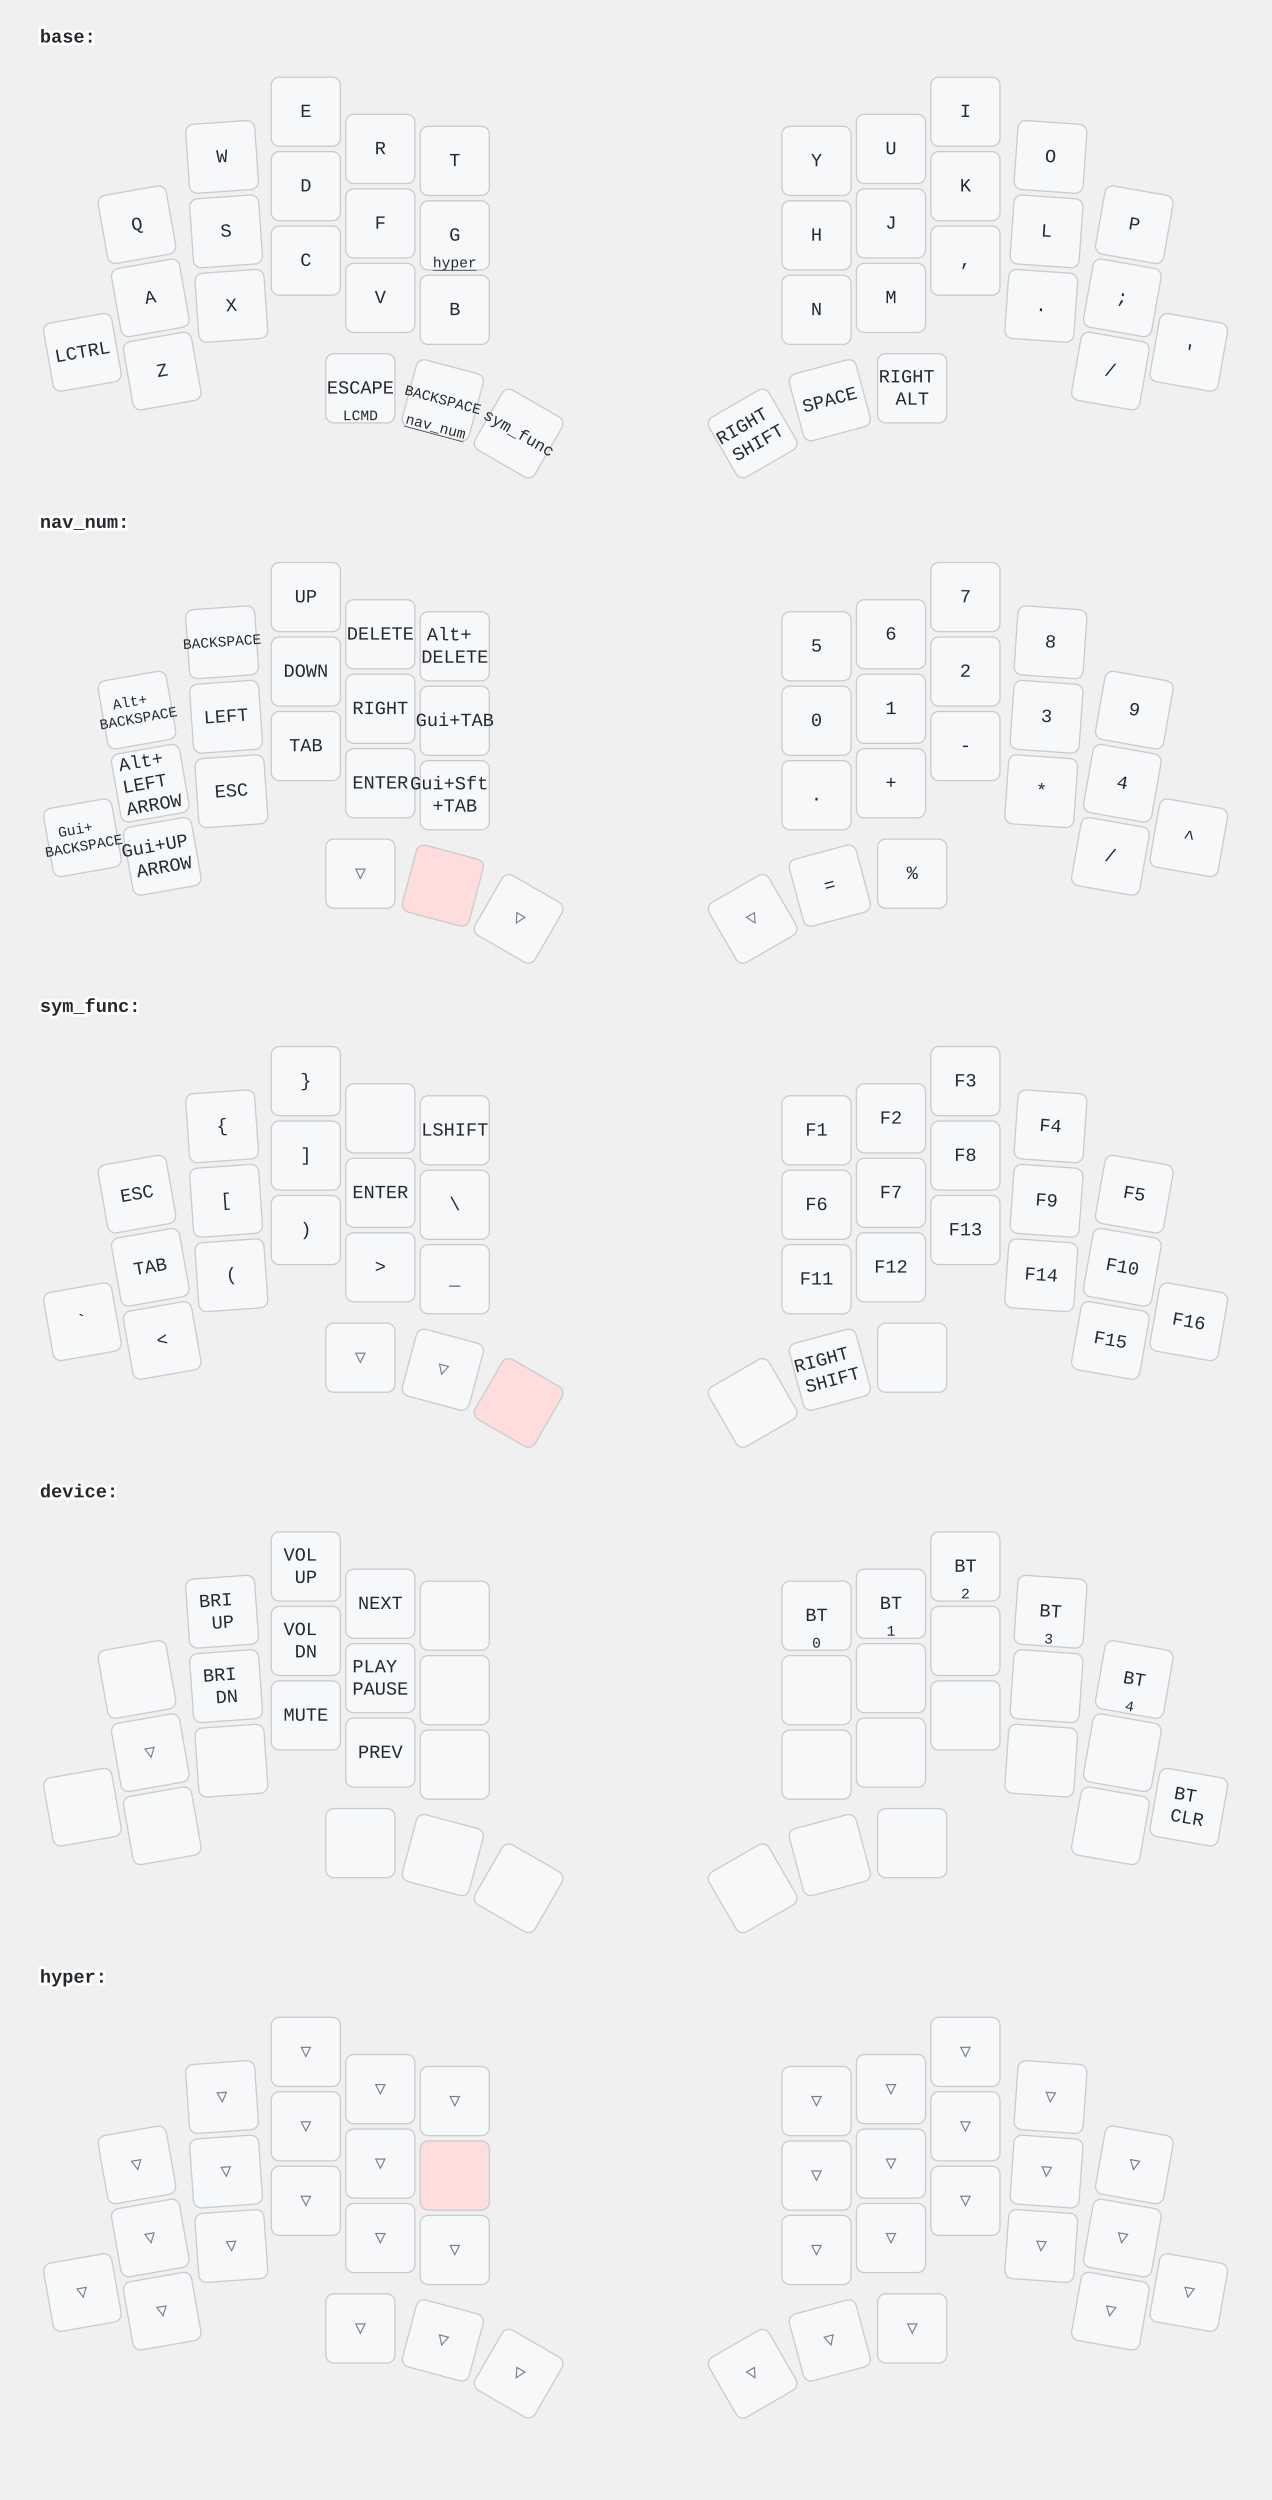
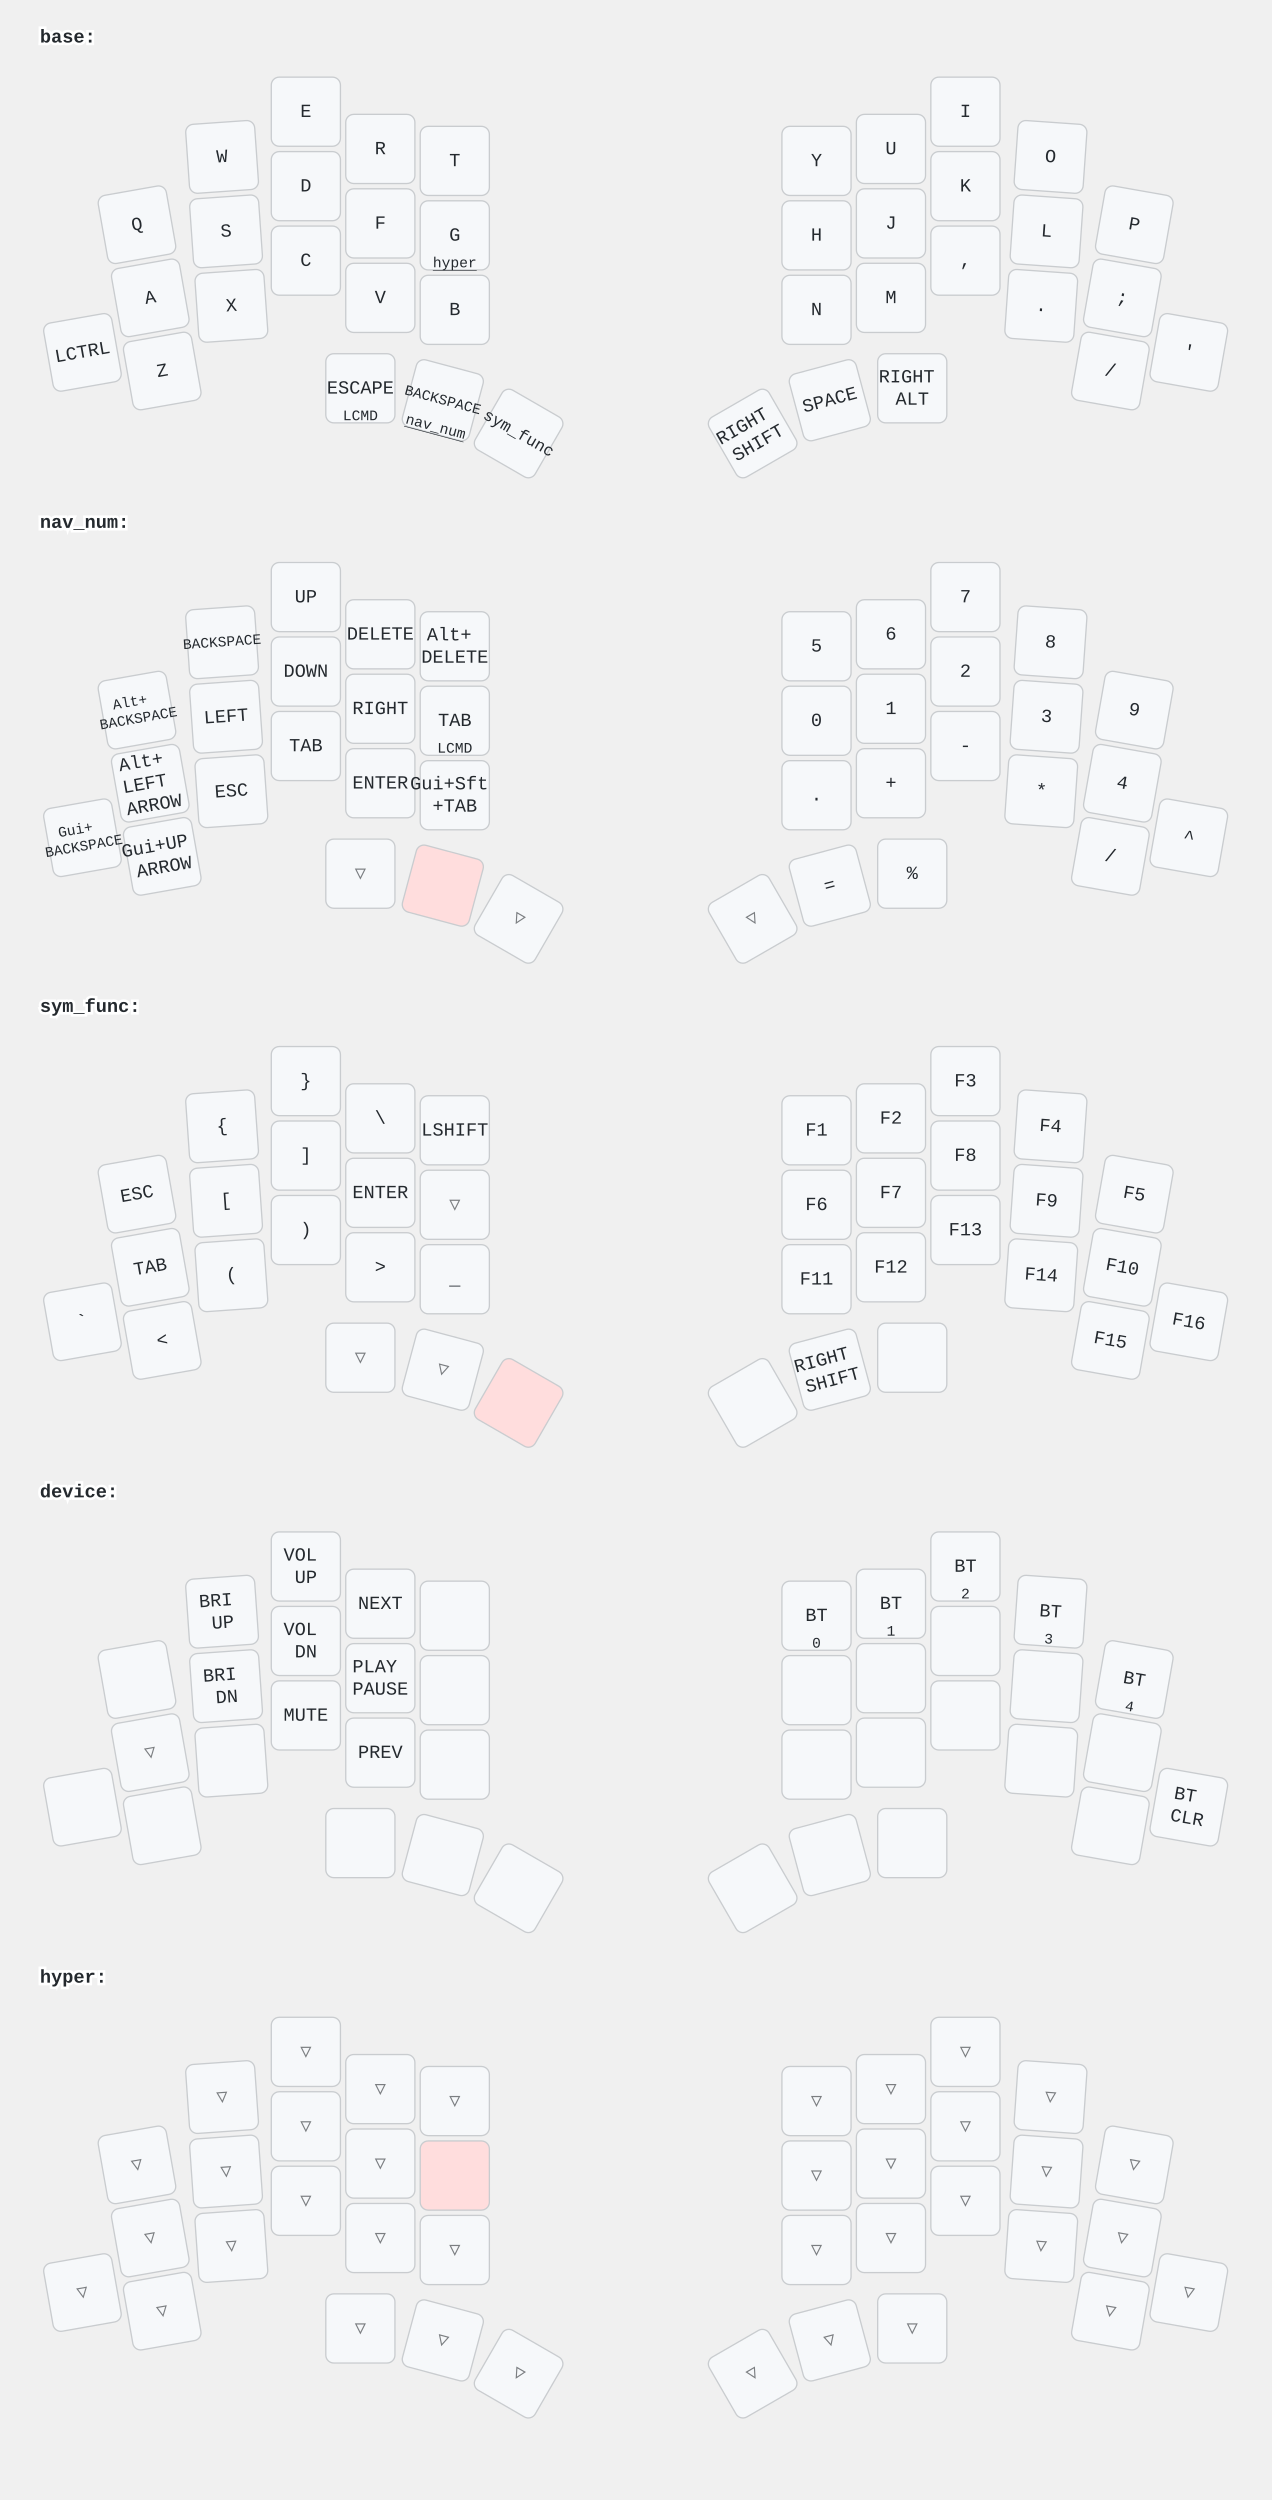
<svg xmlns="http://www.w3.org/2000/svg" width="956" height="1880" viewBox="0 0 956 1880" class="keymap">
  <style>/* inherit to force styles through use tags */
svg path {
    fill: inherit;
}

/* font and background color specifications */
svg.keymap {
    font-family: SFMono-Regular,Consolas,Liberation Mono,Menlo,monospace;
    font-size: 14px;
    font-kerning: normal;
    text-rendering: optimizeLegibility;
    fill: #24292e;
}

/* default key styling */
rect.key {
    fill: #f6f8fa;
}

rect.key, rect.combo {
    stroke: #c9cccf;
    stroke-width: 1;
}

/* default key side styling, only used is draw_key_sides is set */
rect.side {
    filter: brightness(90%);
}

/* color accent for combo boxes */
rect.combo, rect.combo-separate {
    fill: #cdf;
}

/* color accent for held keys */
rect.held, rect.combo.held {
    fill: #fdd;
}

/* color accent for ghost (optional) keys */
rect.ghost, rect.combo.ghost {
    stroke-dasharray: 4, 4;
    stroke-width: 2;
}

text {
    text-anchor: middle;
    dominant-baseline: middle;
}

/* styling for layer labels */
text.label {
    font-weight: bold;
    text-anchor: start;
    stroke: white;
    stroke-width: 4;
    paint-order: stroke;
}

/* styling for optional footer */
text.footer {
    text-anchor: end;
    dominant-baseline: auto;
    stroke: white;
    stroke-width: 4;
    paint-order: stroke;
}

/* styling for combo tap, and key non-tap label text */
text.combo, text.hold, text.shifted, text.left, text.right {
    font-size: 11px;
}

text.hold {
    text-anchor: middle;
    dominant-baseline: auto;
}

text.shifted {
    text-anchor: middle;
    dominant-baseline: hanging;
}

text.left {
    text-anchor: start;
}

text.right {
    text-anchor: end;
}

text.layer-activator {
    text-decoration: underline;
}

/* styling for hold/shifted label text in combo box */
text.combo.hold, text.combo.shifted, text.combo.left, text.combo.right {
    font-size: 8px;
}

/* lighter symbol for transparent keys */
text.trans {
    fill: #7b7e81;
}

/* styling for combo dendrons */
path.combo {
    stroke-width: 1;
    stroke: gray;
    fill: none;
}

/* Start Tabler Icons Cleanup */
/* cannot use height/width with glyphs */
.icon-tabler &gt; path {
    fill: inherit;
    stroke: inherit;
    stroke-width: 2;
}
/* hide tabler's default box */
.icon-tabler &gt; path[stroke="none"][fill="none"] {
    visibility: hidden;
}
/* End Tabler Icons Cleanup */
</style>
  <g transform="translate(30, 0)" class="layer-base">
    <text x="0" y="28" class="label" id="base">base:</text>
    <g transform="translate(0, 56)">
      <g transform="translate(73, 113) rotate(-10.0)" class="key keypos-0">
        <rect rx="6" ry="6" x="-26" y="-26" width="52" height="52" class="key" />
        <text x="0" y="0" class="key tap">Q</text>
      </g>
      <g transform="translate(137, 62) rotate(-4.0)" class="key keypos-1">
        <rect rx="6" ry="6" x="-26" y="-26" width="52" height="52" class="key" />
        <text x="0" y="0" class="key tap">W</text>
      </g>
      <g transform="translate(200, 28)" class="key keypos-2">
        <rect rx="6" ry="6" x="-26" y="-26" width="52" height="52" class="key" />
        <text x="0" y="0" class="key tap">E</text>
      </g>
      <g transform="translate(256, 56)" class="key keypos-3">
        <rect rx="6" ry="6" x="-26" y="-26" width="52" height="52" class="key" />
        <text x="0" y="0" class="key tap">R</text>
      </g>
      <g transform="translate(312, 65)" class="key keypos-4">
        <rect rx="6" ry="6" x="-26" y="-26" width="52" height="52" class="key" />
        <text x="0" y="0" class="key tap">T</text>
      </g>
      <g transform="translate(584, 65)" class="key keypos-5">
        <rect rx="6" ry="6" x="-26" y="-26" width="52" height="52" class="key" />
        <text x="0" y="0" class="key tap">Y</text>
      </g>
      <g transform="translate(640, 56)" class="key keypos-6">
        <rect rx="6" ry="6" x="-26" y="-26" width="52" height="52" class="key" />
        <text x="0" y="0" class="key tap">U</text>
      </g>
      <g transform="translate(696, 28)" class="key keypos-7">
        <rect rx="6" ry="6" x="-26" y="-26" width="52" height="52" class="key" />
        <text x="0" y="0" class="key tap">I</text>
      </g>
      <g transform="translate(760, 62) rotate(4.0)" class="key keypos-8">
        <rect rx="6" ry="6" x="-26" y="-26" width="52" height="52" class="key" />
        <text x="0" y="0" class="key tap">O</text>
      </g>
      <g transform="translate(823, 113) rotate(10.0)" class="key keypos-9">
        <rect rx="6" ry="6" x="-26" y="-26" width="52" height="52" class="key" />
        <text x="0" y="0" class="key tap">P</text>
      </g>
      <g transform="translate(83, 168) rotate(-10.0)" class="key keypos-10">
        <rect rx="6" ry="6" x="-26" y="-26" width="52" height="52" class="key" />
        <text x="0" y="0" class="key tap">A</text>
      </g>
      <g transform="translate(140, 118) rotate(-4.0)" class="key keypos-11">
        <rect rx="6" ry="6" x="-26" y="-26" width="52" height="52" class="key" />
        <text x="0" y="0" class="key tap">S</text>
      </g>
      <g transform="translate(200, 84)" class="key keypos-12">
        <rect rx="6" ry="6" x="-26" y="-26" width="52" height="52" class="key" />
        <text x="0" y="0" class="key tap">D</text>
      </g>
      <g transform="translate(256, 112)" class="key keypos-13">
        <rect rx="6" ry="6" x="-26" y="-26" width="52" height="52" class="key" />
        <text x="0" y="0" class="key tap">F</text>
      </g>
      <g transform="translate(312, 121)" class="key keypos-14">
        <rect rx="6" ry="6" x="-26" y="-26" width="52" height="52" class="key" />
        <text x="0" y="0" class="key tap">G</text>
        <a href="#hyper">
          <text x="0" y="24" class="key hold layer-activator">hyper</text>
        </a>
      </g>
      <g transform="translate(584, 121)" class="key keypos-15">
        <rect rx="6" ry="6" x="-26" y="-26" width="52" height="52" class="key" />
        <text x="0" y="0" class="key tap">H</text>
      </g>
      <g transform="translate(640, 112)" class="key keypos-16">
        <rect rx="6" ry="6" x="-26" y="-26" width="52" height="52" class="key" />
        <text x="0" y="0" class="key tap">J</text>
      </g>
      <g transform="translate(696, 84)" class="key keypos-17">
        <rect rx="6" ry="6" x="-26" y="-26" width="52" height="52" class="key" />
        <text x="0" y="0" class="key tap">K</text>
      </g>
      <g transform="translate(757, 118) rotate(4.0)" class="key keypos-18">
        <rect rx="6" ry="6" x="-26" y="-26" width="52" height="52" class="key" />
        <text x="0" y="0" class="key tap">L</text>
      </g>
      <g transform="translate(814, 168) rotate(10.0)" class="key keypos-19">
        <rect rx="6" ry="6" x="-26" y="-26" width="52" height="52" class="key" />
        <text x="0" y="0" class="key tap">;</text>
      </g>
      <g transform="translate(32, 209) rotate(-10.0)" class="key keypos-20">
        <rect rx="6" ry="6" x="-26" y="-26" width="52" height="52" class="key" />
        <text x="0" y="0" class="key tap">LCTRL</text>
      </g>
      <g transform="translate(92, 223) rotate(-10.0)" class="key keypos-21">
        <rect rx="6" ry="6" x="-26" y="-26" width="52" height="52" class="key" />
        <text x="0" y="0" class="key tap">Z</text>
      </g>
      <g transform="translate(144, 174) rotate(-4.0)" class="key keypos-22">
        <rect rx="6" ry="6" x="-26" y="-26" width="52" height="52" class="key" />
        <text x="0" y="0" class="key tap">X</text>
      </g>
      <g transform="translate(200, 140)" class="key keypos-23">
        <rect rx="6" ry="6" x="-26" y="-26" width="52" height="52" class="key" />
        <text x="0" y="0" class="key tap">C</text>
      </g>
      <g transform="translate(256, 168)" class="key keypos-24">
        <rect rx="6" ry="6" x="-26" y="-26" width="52" height="52" class="key" />
        <text x="0" y="0" class="key tap">V</text>
      </g>
      <g transform="translate(312, 177)" class="key keypos-25">
        <rect rx="6" ry="6" x="-26" y="-26" width="52" height="52" class="key" />
        <text x="0" y="0" class="key tap">B</text>
      </g>
      <g transform="translate(584, 177)" class="key keypos-26">
        <rect rx="6" ry="6" x="-26" y="-26" width="52" height="52" class="key" />
        <text x="0" y="0" class="key tap">N</text>
      </g>
      <g transform="translate(640, 168)" class="key keypos-27">
        <rect rx="6" ry="6" x="-26" y="-26" width="52" height="52" class="key" />
        <text x="0" y="0" class="key tap">M</text>
      </g>
      <g transform="translate(696, 140)" class="key keypos-28">
        <rect rx="6" ry="6" x="-26" y="-26" width="52" height="52" class="key" />
        <text x="0" y="0" class="key tap">,</text>
      </g>
      <g transform="translate(753, 174) rotate(4.0)" class="key keypos-29">
        <rect rx="6" ry="6" x="-26" y="-26" width="52" height="52" class="key" />
        <text x="0" y="0" class="key tap">.</text>
      </g>
      <g transform="translate(805, 223) rotate(10.0)" class="key keypos-30">
        <rect rx="6" ry="6" x="-26" y="-26" width="52" height="52" class="key" />
        <text x="0" y="0" class="key tap">/</text>
      </g>
      <g transform="translate(864, 209) rotate(10.0)" class="key keypos-31">
        <rect rx="6" ry="6" x="-26" y="-26" width="52" height="52" class="key" />
        <text x="0" y="0" class="key tap">'</text>
      </g>
      <g transform="translate(241, 236)" class="key keypos-32">
        <rect rx="6" ry="6" x="-26" y="-26" width="52" height="52" class="key" />
        <text x="0" y="0" class="key tap">ESCAPE</text>
        <text x="0" y="24" class="key hold">LCMD</text>
      </g>
      <g transform="translate(303, 245) rotate(15.0)" class="key keypos-33">
        <rect rx="6" ry="6" x="-26" y="-26" width="52" height="52" class="key" />
        <text x="0" y="0" class="key tap">
          <tspan style="font-size: 78%">BACKSPACE</tspan>
        </text>
        <a href="#nav_num">
          <text x="0" y="24" class="key hold layer-activator">nav_num</text>
        </a>
      </g>
      <g transform="translate(360, 270) rotate(30.0)" class="key keypos-34">
        <rect rx="6" ry="6" x="-26" y="-26" width="52" height="52" class="key" />
        <a href="#sym_func">
          <text x="0" y="0" class="key tap layer-activator">
            <tspan style="font-size: 88%">sym_func</tspan>
          </text>
        </a>
      </g>
      <g transform="translate(536, 270) rotate(-30.0)" class="key keypos-35">
        <rect rx="6" ry="6" x="-26" y="-26" width="52" height="52" class="key" />
        <text x="0" y="0" class="key tap">
          <tspan x="0" dy="-0.6em">RIGHT</tspan>
          <tspan x="0" dy="1.2em">SHIFT</tspan>
        </text>
      </g>
      <g transform="translate(594, 245) rotate(-15.0)" class="key keypos-36">
        <rect rx="6" ry="6" x="-26" y="-26" width="52" height="52" class="key" />
        <text x="0" y="0" class="key tap">SPACE</text>
      </g>
      <g transform="translate(656, 236)" class="key keypos-37">
        <rect rx="6" ry="6" x="-26" y="-26" width="52" height="52" class="key" />
        <text x="0" y="0" class="key tap">
          <tspan x="0" dy="-0.6em">RIGHT</tspan>
          <tspan x="0" dy="1.2em">ALT</tspan>
        </text>
      </g>
    </g>
  </g>
  <g transform="translate(30, 365)" class="layer-nav_num">
    <text x="0" y="28" class="label" id="nav_num">nav_num:</text>
    <g transform="translate(0, 56)">
      <g transform="translate(73, 113) rotate(-10.0)" class="key keypos-0">
        <rect rx="6" ry="6" x="-26" y="-26" width="52" height="52" class="key" />
        <text x="0" y="0" class="key tap">
          <tspan x="0" dy="-0.6em" style="font-size: 78%">Alt+</tspan>
          <tspan x="0" dy="1.2em" style="font-size: 78%">BACKSPACE</tspan>
        </text>
      </g>
      <g transform="translate(137, 62) rotate(-4.0)" class="key keypos-1">
        <rect rx="6" ry="6" x="-26" y="-26" width="52" height="52" class="key" />
        <text x="0" y="0" class="key tap">
          <tspan style="font-size: 78%">BACKSPACE</tspan>
        </text>
      </g>
      <g transform="translate(200, 28)" class="key keypos-2">
        <rect rx="6" ry="6" x="-26" y="-26" width="52" height="52" class="key" />
        <text x="0" y="0" class="key tap">UP</text>
      </g>
      <g transform="translate(256, 56)" class="key keypos-3">
        <rect rx="6" ry="6" x="-26" y="-26" width="52" height="52" class="key" />
        <text x="0" y="0" class="key tap">DELETE</text>
      </g>
      <g transform="translate(312, 65)" class="key keypos-4">
        <rect rx="6" ry="6" x="-26" y="-26" width="52" height="52" class="key" />
        <text x="0" y="0" class="key tap">
          <tspan x="0" dy="-0.6em">Alt+</tspan>
          <tspan x="0" dy="1.2em">DELETE</tspan>
        </text>
      </g>
      <g transform="translate(584, 65)" class="key keypos-5">
        <rect rx="6" ry="6" x="-26" y="-26" width="52" height="52" class="key" />
        <text x="0" y="0" class="key tap">5</text>
      </g>
      <g transform="translate(640, 56)" class="key keypos-6">
        <rect rx="6" ry="6" x="-26" y="-26" width="52" height="52" class="key" />
        <text x="0" y="0" class="key tap">6</text>
      </g>
      <g transform="translate(696, 28)" class="key keypos-7">
        <rect rx="6" ry="6" x="-26" y="-26" width="52" height="52" class="key" />
        <text x="0" y="0" class="key tap">7</text>
      </g>
      <g transform="translate(760, 62) rotate(4.0)" class="key keypos-8">
        <rect rx="6" ry="6" x="-26" y="-26" width="52" height="52" class="key" />
        <text x="0" y="0" class="key tap">8</text>
      </g>
      <g transform="translate(823, 113) rotate(10.0)" class="key keypos-9">
        <rect rx="6" ry="6" x="-26" y="-26" width="52" height="52" class="key" />
        <text x="0" y="0" class="key tap">9</text>
      </g>
      <g transform="translate(83, 168) rotate(-10.0)" class="key keypos-10">
        <rect rx="6" ry="6" x="-26" y="-26" width="52" height="52" class="key" />
        <text x="0" y="0" class="key tap">
          <tspan x="0" dy="-1.2em">Alt+</tspan>
          <tspan x="0" dy="1.2em">LEFT</tspan>
          <tspan x="0" dy="1.2em">ARROW</tspan>
        </text>
      </g>
      <g transform="translate(140, 118) rotate(-4.0)" class="key keypos-11">
        <rect rx="6" ry="6" x="-26" y="-26" width="52" height="52" class="key" />
        <text x="0" y="0" class="key tap">LEFT</text>
      </g>
      <g transform="translate(200, 84)" class="key keypos-12">
        <rect rx="6" ry="6" x="-26" y="-26" width="52" height="52" class="key" />
        <text x="0" y="0" class="key tap">DOWN</text>
      </g>
      <g transform="translate(256, 112)" class="key keypos-13">
        <rect rx="6" ry="6" x="-26" y="-26" width="52" height="52" class="key" />
        <text x="0" y="0" class="key tap">RIGHT</text>
      </g>
      <g transform="translate(312, 121)" class="key keypos-14">
        <rect rx="6" ry="6" x="-26" y="-26" width="52" height="52" class="key" />
-         <text x="0" y="0" class="key tap">Gui+TAB</text>
+         <text x="0" y="0" class="key tap">TAB</text>
+         <text x="0" y="24" class="key hold">LCMD</text>
      </g>
      <g transform="translate(584, 121)" class="key keypos-15">
        <rect rx="6" ry="6" x="-26" y="-26" width="52" height="52" class="key" />
        <text x="0" y="0" class="key tap">0</text>
      </g>
      <g transform="translate(640, 112)" class="key keypos-16">
        <rect rx="6" ry="6" x="-26" y="-26" width="52" height="52" class="key" />
        <text x="0" y="0" class="key tap">1</text>
      </g>
      <g transform="translate(696, 84)" class="key keypos-17">
        <rect rx="6" ry="6" x="-26" y="-26" width="52" height="52" class="key" />
        <text x="0" y="0" class="key tap">2</text>
      </g>
      <g transform="translate(757, 118) rotate(4.0)" class="key keypos-18">
        <rect rx="6" ry="6" x="-26" y="-26" width="52" height="52" class="key" />
        <text x="0" y="0" class="key tap">3</text>
      </g>
      <g transform="translate(814, 168) rotate(10.0)" class="key keypos-19">
        <rect rx="6" ry="6" x="-26" y="-26" width="52" height="52" class="key" />
        <text x="0" y="0" class="key tap">4</text>
      </g>
      <g transform="translate(32, 209) rotate(-10.0)" class="key keypos-20">
        <rect rx="6" ry="6" x="-26" y="-26" width="52" height="52" class="key" />
        <text x="0" y="0" class="key tap">
          <tspan x="0" dy="-0.6em" style="font-size: 78%">Gui+</tspan>
          <tspan x="0" dy="1.2em" style="font-size: 78%">BACKSPACE</tspan>
        </text>
      </g>
      <g transform="translate(92, 223) rotate(-10.0)" class="key keypos-21">
        <rect rx="6" ry="6" x="-26" y="-26" width="52" height="52" class="key" />
        <text x="0" y="0" class="key tap">
          <tspan x="0" dy="-0.6em">Gui+UP</tspan>
          <tspan x="0" dy="1.2em">ARROW</tspan>
        </text>
      </g>
      <g transform="translate(144, 174) rotate(-4.0)" class="key keypos-22">
        <rect rx="6" ry="6" x="-26" y="-26" width="52" height="52" class="key" />
        <text x="0" y="0" class="key tap">ESC</text>
      </g>
      <g transform="translate(200, 140)" class="key keypos-23">
        <rect rx="6" ry="6" x="-26" y="-26" width="52" height="52" class="key" />
        <text x="0" y="0" class="key tap">TAB</text>
      </g>
      <g transform="translate(256, 168)" class="key keypos-24">
        <rect rx="6" ry="6" x="-26" y="-26" width="52" height="52" class="key" />
        <text x="0" y="0" class="key tap">ENTER</text>
      </g>
      <g transform="translate(312, 177)" class="key keypos-25">
        <rect rx="6" ry="6" x="-26" y="-26" width="52" height="52" class="key" />
        <text x="0" y="0" class="key tap">
          <tspan x="0" dy="-0.6em">Gui+Sft</tspan>
          <tspan x="0" dy="1.2em">+TAB</tspan>
        </text>
      </g>
      <g transform="translate(584, 177)" class="key keypos-26">
        <rect rx="6" ry="6" x="-26" y="-26" width="52" height="52" class="key" />
        <text x="0" y="0" class="key tap">.</text>
      </g>
      <g transform="translate(640, 168)" class="key keypos-27">
        <rect rx="6" ry="6" x="-26" y="-26" width="52" height="52" class="key" />
        <text x="0" y="0" class="key tap">+</text>
      </g>
      <g transform="translate(696, 140)" class="key keypos-28">
        <rect rx="6" ry="6" x="-26" y="-26" width="52" height="52" class="key" />
        <text x="0" y="0" class="key tap">-</text>
      </g>
      <g transform="translate(753, 174) rotate(4.0)" class="key keypos-29">
        <rect rx="6" ry="6" x="-26" y="-26" width="52" height="52" class="key" />
        <text x="0" y="0" class="key tap">*</text>
      </g>
      <g transform="translate(805, 223) rotate(10.0)" class="key keypos-30">
        <rect rx="6" ry="6" x="-26" y="-26" width="52" height="52" class="key" />
        <text x="0" y="0" class="key tap">/</text>
      </g>
      <g transform="translate(864, 209) rotate(10.0)" class="key keypos-31">
        <rect rx="6" ry="6" x="-26" y="-26" width="52" height="52" class="key" />
        <text x="0" y="0" class="key tap">^</text>
      </g>
      <g transform="translate(241, 236)" class="key trans keypos-32">
        <rect rx="6" ry="6" x="-26" y="-26" width="52" height="52" class="key trans" />
        <text x="0" y="0" class="key trans tap">▽</text>
      </g>
      <g transform="translate(303, 245) rotate(15.0)" class="key held keypos-33">
        <rect rx="6" ry="6" x="-26" y="-26" width="52" height="52" class="key held" />
      </g>
      <g transform="translate(360, 270) rotate(30.0)" class="key trans keypos-34">
        <rect rx="6" ry="6" x="-26" y="-26" width="52" height="52" class="key trans" />
        <text x="0" y="0" class="key trans tap">▽</text>
      </g>
      <g transform="translate(536, 270) rotate(-30.0)" class="key trans keypos-35">
        <rect rx="6" ry="6" x="-26" y="-26" width="52" height="52" class="key trans" />
        <text x="0" y="0" class="key trans tap">▽</text>
      </g>
      <g transform="translate(594, 245) rotate(-15.0)" class="key keypos-36">
        <rect rx="6" ry="6" x="-26" y="-26" width="52" height="52" class="key" />
        <text x="0" y="0" class="key tap">=</text>
      </g>
      <g transform="translate(656, 236)" class="key keypos-37">
        <rect rx="6" ry="6" x="-26" y="-26" width="52" height="52" class="key" />
        <text x="0" y="0" class="key tap">%</text>
      </g>
    </g>
  </g>
  <g transform="translate(30, 729)" class="layer-sym_func">
    <text x="0" y="28" class="label" id="sym_func">sym_func:</text>
    <g transform="translate(0, 56)">
      <g transform="translate(73, 113) rotate(-10.0)" class="key keypos-0">
        <rect rx="6" ry="6" x="-26" y="-26" width="52" height="52" class="key" />
        <text x="0" y="0" class="key tap">ESC</text>
      </g>
      <g transform="translate(137, 62) rotate(-4.0)" class="key keypos-1">
        <rect rx="6" ry="6" x="-26" y="-26" width="52" height="52" class="key" />
        <text x="0" y="0" class="key tap">{</text>
      </g>
      <g transform="translate(200, 28)" class="key keypos-2">
        <rect rx="6" ry="6" x="-26" y="-26" width="52" height="52" class="key" />
        <text x="0" y="0" class="key tap">}</text>
      </g>
      <g transform="translate(256, 56)" class="key keypos-3">
        <rect rx="6" ry="6" x="-26" y="-26" width="52" height="52" class="key" />
+         <text x="0" y="0" class="key tap">\</text>
      </g>
      <g transform="translate(312, 65)" class="key keypos-4">
        <rect rx="6" ry="6" x="-26" y="-26" width="52" height="52" class="key" />
        <text x="0" y="0" class="key tap">LSHIFT</text>
      </g>
      <g transform="translate(584, 65)" class="key keypos-5">
        <rect rx="6" ry="6" x="-26" y="-26" width="52" height="52" class="key" />
        <text x="0" y="0" class="key tap">F1</text>
      </g>
      <g transform="translate(640, 56)" class="key keypos-6">
        <rect rx="6" ry="6" x="-26" y="-26" width="52" height="52" class="key" />
        <text x="0" y="0" class="key tap">F2</text>
      </g>
      <g transform="translate(696, 28)" class="key keypos-7">
        <rect rx="6" ry="6" x="-26" y="-26" width="52" height="52" class="key" />
        <text x="0" y="0" class="key tap">F3</text>
      </g>
      <g transform="translate(760, 62) rotate(4.0)" class="key keypos-8">
        <rect rx="6" ry="6" x="-26" y="-26" width="52" height="52" class="key" />
        <text x="0" y="0" class="key tap">F4</text>
      </g>
      <g transform="translate(823, 113) rotate(10.0)" class="key keypos-9">
        <rect rx="6" ry="6" x="-26" y="-26" width="52" height="52" class="key" />
        <text x="0" y="0" class="key tap">F5</text>
      </g>
      <g transform="translate(83, 168) rotate(-10.0)" class="key keypos-10">
        <rect rx="6" ry="6" x="-26" y="-26" width="52" height="52" class="key" />
        <text x="0" y="0" class="key tap">TAB</text>
      </g>
      <g transform="translate(140, 118) rotate(-4.0)" class="key keypos-11">
        <rect rx="6" ry="6" x="-26" y="-26" width="52" height="52" class="key" />
        <text x="0" y="0" class="key tap">[</text>
      </g>
      <g transform="translate(200, 84)" class="key keypos-12">
        <rect rx="6" ry="6" x="-26" y="-26" width="52" height="52" class="key" />
        <text x="0" y="0" class="key tap">]</text>
      </g>
      <g transform="translate(256, 112)" class="key keypos-13">
        <rect rx="6" ry="6" x="-26" y="-26" width="52" height="52" class="key" />
        <text x="0" y="0" class="key tap">ENTER</text>
      </g>
-       <g transform="translate(312, 121)" class="key keypos-14">
-         <rect rx="6" ry="6" x="-26" y="-26" width="52" height="52" class="key" />
-         <text x="0" y="0" class="key tap">\</text>
+       <g transform="translate(312, 121)" class="key trans keypos-14">
+         <rect rx="6" ry="6" x="-26" y="-26" width="52" height="52" class="key trans" />
+         <text x="0" y="0" class="key trans tap">▽</text>
      </g>
      <g transform="translate(584, 121)" class="key keypos-15">
        <rect rx="6" ry="6" x="-26" y="-26" width="52" height="52" class="key" />
        <text x="0" y="0" class="key tap">F6</text>
      </g>
      <g transform="translate(640, 112)" class="key keypos-16">
        <rect rx="6" ry="6" x="-26" y="-26" width="52" height="52" class="key" />
        <text x="0" y="0" class="key tap">F7</text>
      </g>
      <g transform="translate(696, 84)" class="key keypos-17">
        <rect rx="6" ry="6" x="-26" y="-26" width="52" height="52" class="key" />
        <text x="0" y="0" class="key tap">F8</text>
      </g>
      <g transform="translate(757, 118) rotate(4.0)" class="key keypos-18">
        <rect rx="6" ry="6" x="-26" y="-26" width="52" height="52" class="key" />
        <text x="0" y="0" class="key tap">F9</text>
      </g>
      <g transform="translate(814, 168) rotate(10.0)" class="key keypos-19">
        <rect rx="6" ry="6" x="-26" y="-26" width="52" height="52" class="key" />
        <text x="0" y="0" class="key tap">F10</text>
      </g>
      <g transform="translate(32, 209) rotate(-10.0)" class="key keypos-20">
        <rect rx="6" ry="6" x="-26" y="-26" width="52" height="52" class="key" />
        <text x="0" y="0" class="key tap">`</text>
      </g>
      <g transform="translate(92, 223) rotate(-10.0)" class="key keypos-21">
        <rect rx="6" ry="6" x="-26" y="-26" width="52" height="52" class="key" />
        <text x="0" y="0" class="key tap">&lt;</text>
      </g>
      <g transform="translate(144, 174) rotate(-4.0)" class="key keypos-22">
        <rect rx="6" ry="6" x="-26" y="-26" width="52" height="52" class="key" />
        <text x="0" y="0" class="key tap">(</text>
      </g>
      <g transform="translate(200, 140)" class="key keypos-23">
        <rect rx="6" ry="6" x="-26" y="-26" width="52" height="52" class="key" />
        <text x="0" y="0" class="key tap">)</text>
      </g>
      <g transform="translate(256, 168)" class="key keypos-24">
        <rect rx="6" ry="6" x="-26" y="-26" width="52" height="52" class="key" />
        <text x="0" y="0" class="key tap">&gt;</text>
      </g>
      <g transform="translate(312, 177)" class="key keypos-25">
        <rect rx="6" ry="6" x="-26" y="-26" width="52" height="52" class="key" />
        <text x="0" y="0" class="key tap">_</text>
      </g>
      <g transform="translate(584, 177)" class="key keypos-26">
        <rect rx="6" ry="6" x="-26" y="-26" width="52" height="52" class="key" />
        <text x="0" y="0" class="key tap">F11</text>
      </g>
      <g transform="translate(640, 168)" class="key keypos-27">
        <rect rx="6" ry="6" x="-26" y="-26" width="52" height="52" class="key" />
        <text x="0" y="0" class="key tap">F12</text>
      </g>
      <g transform="translate(696, 140)" class="key keypos-28">
        <rect rx="6" ry="6" x="-26" y="-26" width="52" height="52" class="key" />
        <text x="0" y="0" class="key tap">F13</text>
      </g>
      <g transform="translate(753, 174) rotate(4.0)" class="key keypos-29">
        <rect rx="6" ry="6" x="-26" y="-26" width="52" height="52" class="key" />
        <text x="0" y="0" class="key tap">F14</text>
      </g>
      <g transform="translate(805, 223) rotate(10.0)" class="key keypos-30">
        <rect rx="6" ry="6" x="-26" y="-26" width="52" height="52" class="key" />
        <text x="0" y="0" class="key tap">F15</text>
      </g>
      <g transform="translate(864, 209) rotate(10.0)" class="key keypos-31">
        <rect rx="6" ry="6" x="-26" y="-26" width="52" height="52" class="key" />
        <text x="0" y="0" class="key tap">F16</text>
      </g>
      <g transform="translate(241, 236)" class="key trans keypos-32">
        <rect rx="6" ry="6" x="-26" y="-26" width="52" height="52" class="key trans" />
        <text x="0" y="0" class="key trans tap">▽</text>
      </g>
      <g transform="translate(303, 245) rotate(15.0)" class="key trans keypos-33">
        <rect rx="6" ry="6" x="-26" y="-26" width="52" height="52" class="key trans" />
        <text x="0" y="0" class="key trans tap">▽</text>
      </g>
      <g transform="translate(360, 270) rotate(30.0)" class="key held keypos-34">
        <rect rx="6" ry="6" x="-26" y="-26" width="52" height="52" class="key held" />
      </g>
      <g transform="translate(536, 270) rotate(-30.0)" class="key keypos-35">
        <rect rx="6" ry="6" x="-26" y="-26" width="52" height="52" class="key" />
      </g>
      <g transform="translate(594, 245) rotate(-15.0)" class="key keypos-36">
        <rect rx="6" ry="6" x="-26" y="-26" width="52" height="52" class="key" />
        <text x="0" y="0" class="key tap">
          <tspan x="0" dy="-0.6em">RIGHT</tspan>
          <tspan x="0" dy="1.2em">SHIFT</tspan>
        </text>
      </g>
      <g transform="translate(656, 236)" class="key keypos-37">
        <rect rx="6" ry="6" x="-26" y="-26" width="52" height="52" class="key" />
      </g>
    </g>
  </g>
  <g transform="translate(30, 1094)" class="layer-device">
    <text x="0" y="28" class="label" id="device">device:</text>
    <g transform="translate(0, 56)">
      <g transform="translate(73, 113) rotate(-10.0)" class="key keypos-0">
        <rect rx="6" ry="6" x="-26" y="-26" width="52" height="52" class="key" />
      </g>
      <g transform="translate(137, 62) rotate(-4.0)" class="key keypos-1">
        <rect rx="6" ry="6" x="-26" y="-26" width="52" height="52" class="key" />
        <text x="0" y="0" class="key tap">
          <tspan x="0" dy="-0.6em">BRI</tspan>
          <tspan x="0" dy="1.2em">UP</tspan>
        </text>
      </g>
      <g transform="translate(200, 28)" class="key keypos-2">
        <rect rx="6" ry="6" x="-26" y="-26" width="52" height="52" class="key" />
        <text x="0" y="0" class="key tap">
          <tspan x="0" dy="-0.6em">VOL</tspan>
          <tspan x="0" dy="1.2em">UP</tspan>
        </text>
      </g>
      <g transform="translate(256, 56)" class="key keypos-3">
        <rect rx="6" ry="6" x="-26" y="-26" width="52" height="52" class="key" />
        <text x="0" y="0" class="key tap">NEXT</text>
      </g>
      <g transform="translate(312, 65)" class="key keypos-4">
        <rect rx="6" ry="6" x="-26" y="-26" width="52" height="52" class="key" />
      </g>
      <g transform="translate(584, 65)" class="key keypos-5">
        <rect rx="6" ry="6" x="-26" y="-26" width="52" height="52" class="key" />
        <text x="0" y="0" class="key tap">BT</text>
        <text x="0" y="24" class="key hold">0</text>
      </g>
      <g transform="translate(640, 56)" class="key keypos-6">
        <rect rx="6" ry="6" x="-26" y="-26" width="52" height="52" class="key" />
        <text x="0" y="0" class="key tap">BT</text>
        <text x="0" y="24" class="key hold">1</text>
      </g>
      <g transform="translate(696, 28)" class="key keypos-7">
        <rect rx="6" ry="6" x="-26" y="-26" width="52" height="52" class="key" />
        <text x="0" y="0" class="key tap">BT</text>
        <text x="0" y="24" class="key hold">2</text>
      </g>
      <g transform="translate(760, 62) rotate(4.0)" class="key keypos-8">
        <rect rx="6" ry="6" x="-26" y="-26" width="52" height="52" class="key" />
        <text x="0" y="0" class="key tap">BT</text>
        <text x="0" y="24" class="key hold">3</text>
      </g>
      <g transform="translate(823, 113) rotate(10.0)" class="key keypos-9">
        <rect rx="6" ry="6" x="-26" y="-26" width="52" height="52" class="key" />
        <text x="0" y="0" class="key tap">BT</text>
        <text x="0" y="24" class="key hold">4</text>
      </g>
      <g transform="translate(83, 168) rotate(-10.0)" class="key trans keypos-10">
        <rect rx="6" ry="6" x="-26" y="-26" width="52" height="52" class="key trans" />
        <text x="0" y="0" class="key trans tap">▽</text>
      </g>
      <g transform="translate(140, 118) rotate(-4.0)" class="key keypos-11">
        <rect rx="6" ry="6" x="-26" y="-26" width="52" height="52" class="key" />
        <text x="0" y="0" class="key tap">
          <tspan x="0" dy="-0.6em">BRI</tspan>
          <tspan x="0" dy="1.2em">DN</tspan>
        </text>
      </g>
      <g transform="translate(200, 84)" class="key keypos-12">
        <rect rx="6" ry="6" x="-26" y="-26" width="52" height="52" class="key" />
        <text x="0" y="0" class="key tap">
          <tspan x="0" dy="-0.6em">VOL</tspan>
          <tspan x="0" dy="1.2em">DN</tspan>
        </text>
      </g>
      <g transform="translate(256, 112)" class="key keypos-13">
        <rect rx="6" ry="6" x="-26" y="-26" width="52" height="52" class="key" />
        <text x="0" y="0" class="key tap">
          <tspan x="0" dy="-0.6em">PLAY</tspan>
          <tspan x="0" dy="1.2em">PAUSE</tspan>
        </text>
      </g>
      <g transform="translate(312, 121)" class="key keypos-14">
        <rect rx="6" ry="6" x="-26" y="-26" width="52" height="52" class="key" />
      </g>
      <g transform="translate(584, 121)" class="key keypos-15">
        <rect rx="6" ry="6" x="-26" y="-26" width="52" height="52" class="key" />
      </g>
      <g transform="translate(640, 112)" class="key keypos-16">
        <rect rx="6" ry="6" x="-26" y="-26" width="52" height="52" class="key" />
      </g>
      <g transform="translate(696, 84)" class="key keypos-17">
        <rect rx="6" ry="6" x="-26" y="-26" width="52" height="52" class="key" />
      </g>
      <g transform="translate(757, 118) rotate(4.0)" class="key keypos-18">
        <rect rx="6" ry="6" x="-26" y="-26" width="52" height="52" class="key" />
      </g>
      <g transform="translate(814, 168) rotate(10.0)" class="key keypos-19">
        <rect rx="6" ry="6" x="-26" y="-26" width="52" height="52" class="key" />
      </g>
      <g transform="translate(32, 209) rotate(-10.0)" class="key keypos-20">
        <rect rx="6" ry="6" x="-26" y="-26" width="52" height="52" class="key" />
      </g>
      <g transform="translate(92, 223) rotate(-10.0)" class="key keypos-21">
        <rect rx="6" ry="6" x="-26" y="-26" width="52" height="52" class="key" />
      </g>
      <g transform="translate(144, 174) rotate(-4.0)" class="key keypos-22">
        <rect rx="6" ry="6" x="-26" y="-26" width="52" height="52" class="key" />
      </g>
      <g transform="translate(200, 140)" class="key keypos-23">
        <rect rx="6" ry="6" x="-26" y="-26" width="52" height="52" class="key" />
        <text x="0" y="0" class="key tap">MUTE</text>
      </g>
      <g transform="translate(256, 168)" class="key keypos-24">
        <rect rx="6" ry="6" x="-26" y="-26" width="52" height="52" class="key" />
        <text x="0" y="0" class="key tap">PREV</text>
      </g>
      <g transform="translate(312, 177)" class="key keypos-25">
        <rect rx="6" ry="6" x="-26" y="-26" width="52" height="52" class="key" />
      </g>
      <g transform="translate(584, 177)" class="key keypos-26">
        <rect rx="6" ry="6" x="-26" y="-26" width="52" height="52" class="key" />
      </g>
      <g transform="translate(640, 168)" class="key keypos-27">
        <rect rx="6" ry="6" x="-26" y="-26" width="52" height="52" class="key" />
      </g>
      <g transform="translate(696, 140)" class="key keypos-28">
        <rect rx="6" ry="6" x="-26" y="-26" width="52" height="52" class="key" />
      </g>
      <g transform="translate(753, 174) rotate(4.0)" class="key keypos-29">
        <rect rx="6" ry="6" x="-26" y="-26" width="52" height="52" class="key" />
      </g>
      <g transform="translate(805, 223) rotate(10.0)" class="key keypos-30">
        <rect rx="6" ry="6" x="-26" y="-26" width="52" height="52" class="key" />
      </g>
      <g transform="translate(864, 209) rotate(10.0)" class="key keypos-31">
        <rect rx="6" ry="6" x="-26" y="-26" width="52" height="52" class="key" />
        <text x="0" y="0" class="key tap">
          <tspan x="0" dy="-0.6em">BT</tspan>
          <tspan x="0" dy="1.2em">CLR</tspan>
        </text>
      </g>
      <g transform="translate(241, 236)" class="key keypos-32">
        <rect rx="6" ry="6" x="-26" y="-26" width="52" height="52" class="key" />
      </g>
      <g transform="translate(303, 245) rotate(15.0)" class="key keypos-33">
        <rect rx="6" ry="6" x="-26" y="-26" width="52" height="52" class="key" />
      </g>
      <g transform="translate(360, 270) rotate(30.0)" class="key keypos-34">
        <rect rx="6" ry="6" x="-26" y="-26" width="52" height="52" class="key" />
      </g>
      <g transform="translate(536, 270) rotate(-30.0)" class="key keypos-35">
        <rect rx="6" ry="6" x="-26" y="-26" width="52" height="52" class="key" />
      </g>
      <g transform="translate(594, 245) rotate(-15.0)" class="key keypos-36">
        <rect rx="6" ry="6" x="-26" y="-26" width="52" height="52" class="key" />
      </g>
      <g transform="translate(656, 236)" class="key keypos-37">
        <rect rx="6" ry="6" x="-26" y="-26" width="52" height="52" class="key" />
      </g>
    </g>
  </g>
  <g transform="translate(30, 1459)" class="layer-hyper">
    <text x="0" y="28" class="label" id="hyper">hyper:</text>
    <g transform="translate(0, 56)">
      <g transform="translate(73, 113) rotate(-10.0)" class="key trans keypos-0">
        <rect rx="6" ry="6" x="-26" y="-26" width="52" height="52" class="key trans" />
        <text x="0" y="0" class="key trans tap">▽</text>
      </g>
      <g transform="translate(137, 62) rotate(-4.0)" class="key trans keypos-1">
        <rect rx="6" ry="6" x="-26" y="-26" width="52" height="52" class="key trans" />
        <text x="0" y="0" class="key trans tap">▽</text>
      </g>
      <g transform="translate(200, 28)" class="key trans keypos-2">
        <rect rx="6" ry="6" x="-26" y="-26" width="52" height="52" class="key trans" />
        <text x="0" y="0" class="key trans tap">▽</text>
      </g>
      <g transform="translate(256, 56)" class="key trans keypos-3">
        <rect rx="6" ry="6" x="-26" y="-26" width="52" height="52" class="key trans" />
        <text x="0" y="0" class="key trans tap">▽</text>
      </g>
      <g transform="translate(312, 65)" class="key trans keypos-4">
        <rect rx="6" ry="6" x="-26" y="-26" width="52" height="52" class="key trans" />
        <text x="0" y="0" class="key trans tap">▽</text>
      </g>
      <g transform="translate(584, 65)" class="key trans keypos-5">
        <rect rx="6" ry="6" x="-26" y="-26" width="52" height="52" class="key trans" />
        <text x="0" y="0" class="key trans tap">▽</text>
      </g>
      <g transform="translate(640, 56)" class="key trans keypos-6">
        <rect rx="6" ry="6" x="-26" y="-26" width="52" height="52" class="key trans" />
        <text x="0" y="0" class="key trans tap">▽</text>
      </g>
      <g transform="translate(696, 28)" class="key trans keypos-7">
        <rect rx="6" ry="6" x="-26" y="-26" width="52" height="52" class="key trans" />
        <text x="0" y="0" class="key trans tap">▽</text>
      </g>
      <g transform="translate(760, 62) rotate(4.0)" class="key trans keypos-8">
        <rect rx="6" ry="6" x="-26" y="-26" width="52" height="52" class="key trans" />
        <text x="0" y="0" class="key trans tap">▽</text>
      </g>
      <g transform="translate(823, 113) rotate(10.0)" class="key trans keypos-9">
        <rect rx="6" ry="6" x="-26" y="-26" width="52" height="52" class="key trans" />
        <text x="0" y="0" class="key trans tap">▽</text>
      </g>
      <g transform="translate(83, 168) rotate(-10.0)" class="key trans keypos-10">
        <rect rx="6" ry="6" x="-26" y="-26" width="52" height="52" class="key trans" />
        <text x="0" y="0" class="key trans tap">▽</text>
      </g>
      <g transform="translate(140, 118) rotate(-4.0)" class="key trans keypos-11">
        <rect rx="6" ry="6" x="-26" y="-26" width="52" height="52" class="key trans" />
        <text x="0" y="0" class="key trans tap">▽</text>
      </g>
      <g transform="translate(200, 84)" class="key trans keypos-12">
        <rect rx="6" ry="6" x="-26" y="-26" width="52" height="52" class="key trans" />
        <text x="0" y="0" class="key trans tap">▽</text>
      </g>
      <g transform="translate(256, 112)" class="key trans keypos-13">
        <rect rx="6" ry="6" x="-26" y="-26" width="52" height="52" class="key trans" />
        <text x="0" y="0" class="key trans tap">▽</text>
      </g>
      <g transform="translate(312, 121)" class="key held keypos-14">
        <rect rx="6" ry="6" x="-26" y="-26" width="52" height="52" class="key held" />
      </g>
      <g transform="translate(584, 121)" class="key trans keypos-15">
        <rect rx="6" ry="6" x="-26" y="-26" width="52" height="52" class="key trans" />
        <text x="0" y="0" class="key trans tap">▽</text>
      </g>
      <g transform="translate(640, 112)" class="key trans keypos-16">
        <rect rx="6" ry="6" x="-26" y="-26" width="52" height="52" class="key trans" />
        <text x="0" y="0" class="key trans tap">▽</text>
      </g>
      <g transform="translate(696, 84)" class="key trans keypos-17">
        <rect rx="6" ry="6" x="-26" y="-26" width="52" height="52" class="key trans" />
        <text x="0" y="0" class="key trans tap">▽</text>
      </g>
      <g transform="translate(757, 118) rotate(4.0)" class="key trans keypos-18">
        <rect rx="6" ry="6" x="-26" y="-26" width="52" height="52" class="key trans" />
        <text x="0" y="0" class="key trans tap">▽</text>
      </g>
      <g transform="translate(814, 168) rotate(10.0)" class="key trans keypos-19">
        <rect rx="6" ry="6" x="-26" y="-26" width="52" height="52" class="key trans" />
        <text x="0" y="0" class="key trans tap">▽</text>
      </g>
      <g transform="translate(32, 209) rotate(-10.0)" class="key trans keypos-20">
        <rect rx="6" ry="6" x="-26" y="-26" width="52" height="52" class="key trans" />
        <text x="0" y="0" class="key trans tap">▽</text>
      </g>
      <g transform="translate(92, 223) rotate(-10.0)" class="key trans keypos-21">
        <rect rx="6" ry="6" x="-26" y="-26" width="52" height="52" class="key trans" />
        <text x="0" y="0" class="key trans tap">▽</text>
      </g>
      <g transform="translate(144, 174) rotate(-4.0)" class="key trans keypos-22">
        <rect rx="6" ry="6" x="-26" y="-26" width="52" height="52" class="key trans" />
        <text x="0" y="0" class="key trans tap">▽</text>
      </g>
      <g transform="translate(200, 140)" class="key trans keypos-23">
        <rect rx="6" ry="6" x="-26" y="-26" width="52" height="52" class="key trans" />
        <text x="0" y="0" class="key trans tap">▽</text>
      </g>
      <g transform="translate(256, 168)" class="key trans keypos-24">
        <rect rx="6" ry="6" x="-26" y="-26" width="52" height="52" class="key trans" />
        <text x="0" y="0" class="key trans tap">▽</text>
      </g>
      <g transform="translate(312, 177)" class="key trans keypos-25">
        <rect rx="6" ry="6" x="-26" y="-26" width="52" height="52" class="key trans" />
        <text x="0" y="0" class="key trans tap">▽</text>
      </g>
      <g transform="translate(584, 177)" class="key trans keypos-26">
        <rect rx="6" ry="6" x="-26" y="-26" width="52" height="52" class="key trans" />
        <text x="0" y="0" class="key trans tap">▽</text>
      </g>
      <g transform="translate(640, 168)" class="key trans keypos-27">
        <rect rx="6" ry="6" x="-26" y="-26" width="52" height="52" class="key trans" />
        <text x="0" y="0" class="key trans tap">▽</text>
      </g>
      <g transform="translate(696, 140)" class="key trans keypos-28">
        <rect rx="6" ry="6" x="-26" y="-26" width="52" height="52" class="key trans" />
        <text x="0" y="0" class="key trans tap">▽</text>
      </g>
      <g transform="translate(753, 174) rotate(4.0)" class="key trans keypos-29">
        <rect rx="6" ry="6" x="-26" y="-26" width="52" height="52" class="key trans" />
        <text x="0" y="0" class="key trans tap">▽</text>
      </g>
      <g transform="translate(805, 223) rotate(10.0)" class="key trans keypos-30">
        <rect rx="6" ry="6" x="-26" y="-26" width="52" height="52" class="key trans" />
        <text x="0" y="0" class="key trans tap">▽</text>
      </g>
      <g transform="translate(864, 209) rotate(10.0)" class="key trans keypos-31">
        <rect rx="6" ry="6" x="-26" y="-26" width="52" height="52" class="key trans" />
        <text x="0" y="0" class="key trans tap">▽</text>
      </g>
      <g transform="translate(241, 236)" class="key trans keypos-32">
        <rect rx="6" ry="6" x="-26" y="-26" width="52" height="52" class="key trans" />
        <text x="0" y="0" class="key trans tap">▽</text>
      </g>
      <g transform="translate(303, 245) rotate(15.0)" class="key trans keypos-33">
        <rect rx="6" ry="6" x="-26" y="-26" width="52" height="52" class="key trans" />
        <text x="0" y="0" class="key trans tap">▽</text>
      </g>
      <g transform="translate(360, 270) rotate(30.0)" class="key trans keypos-34">
        <rect rx="6" ry="6" x="-26" y="-26" width="52" height="52" class="key trans" />
        <text x="0" y="0" class="key trans tap">▽</text>
      </g>
      <g transform="translate(536, 270) rotate(-30.0)" class="key trans keypos-35">
        <rect rx="6" ry="6" x="-26" y="-26" width="52" height="52" class="key trans" />
        <text x="0" y="0" class="key trans tap">▽</text>
      </g>
      <g transform="translate(594, 245) rotate(-15.0)" class="key trans keypos-36">
        <rect rx="6" ry="6" x="-26" y="-26" width="52" height="52" class="key trans" />
        <text x="0" y="0" class="key trans tap">▽</text>
      </g>
      <g transform="translate(656, 236)" class="key trans keypos-37">
        <rect rx="6" ry="6" x="-26" y="-26" width="52" height="52" class="key trans" />
        <text x="0" y="0" class="key trans tap">▽</text>
      </g>
    </g>
  </g>
</svg>
